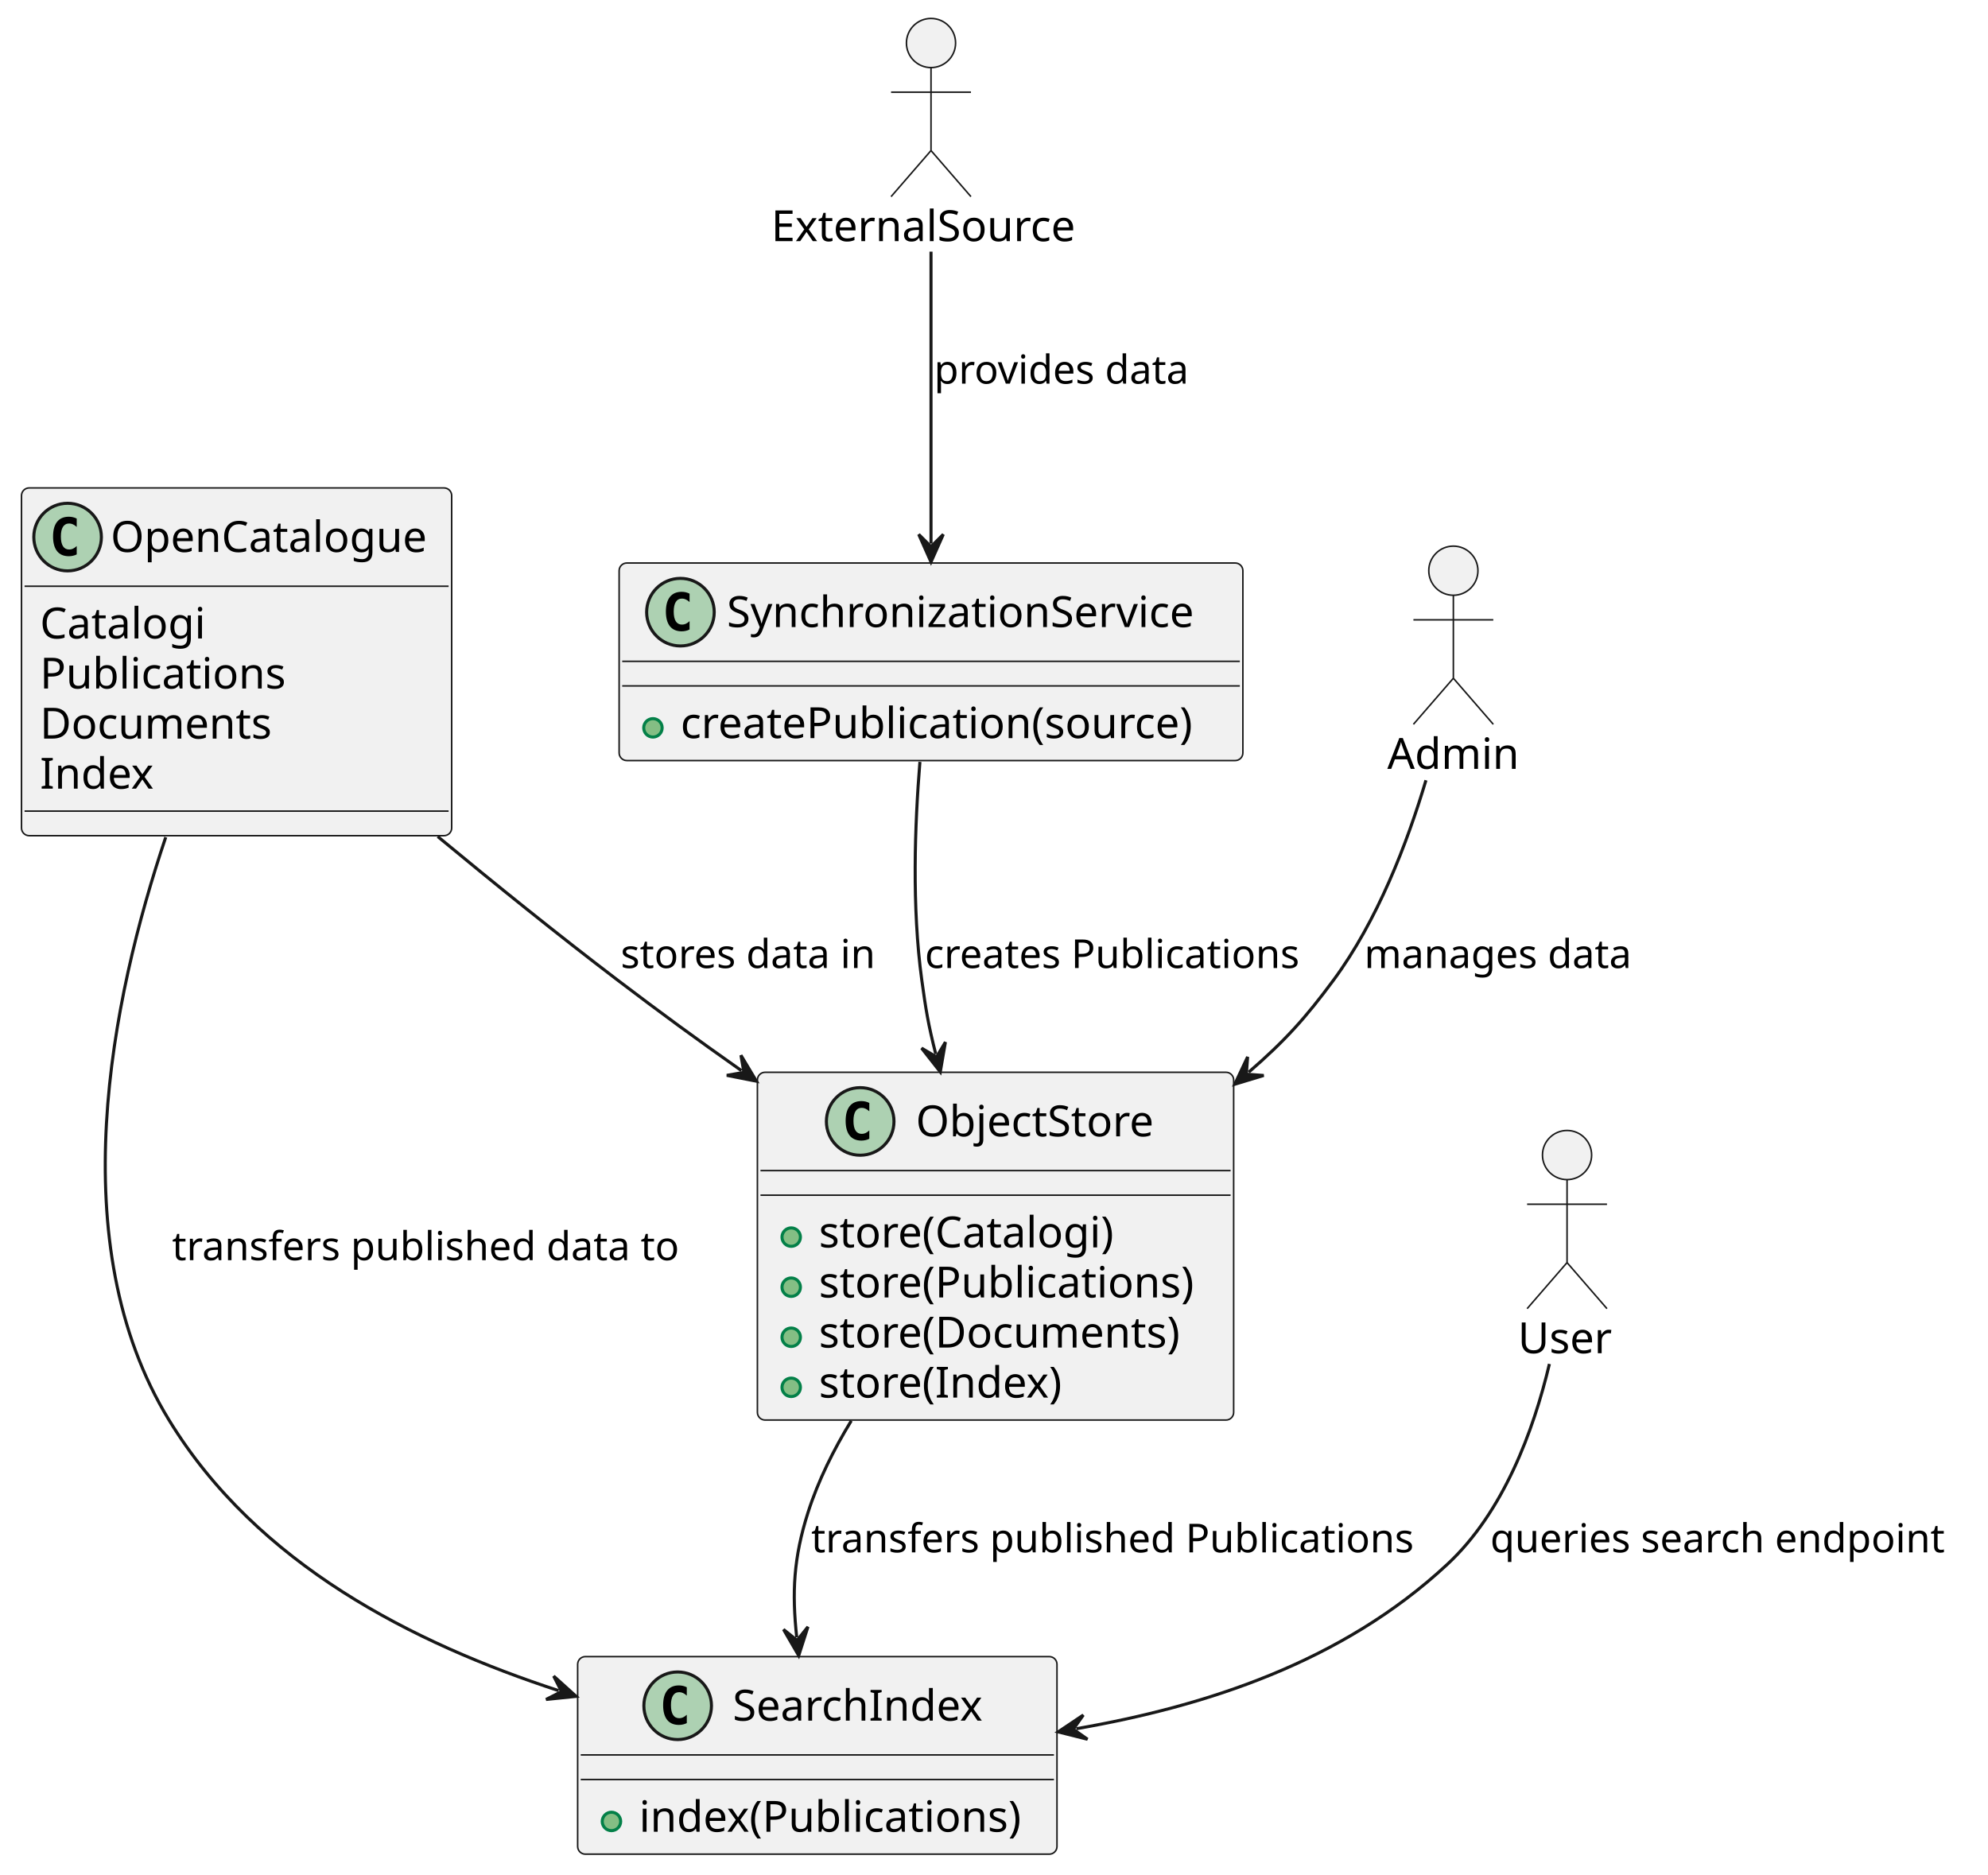
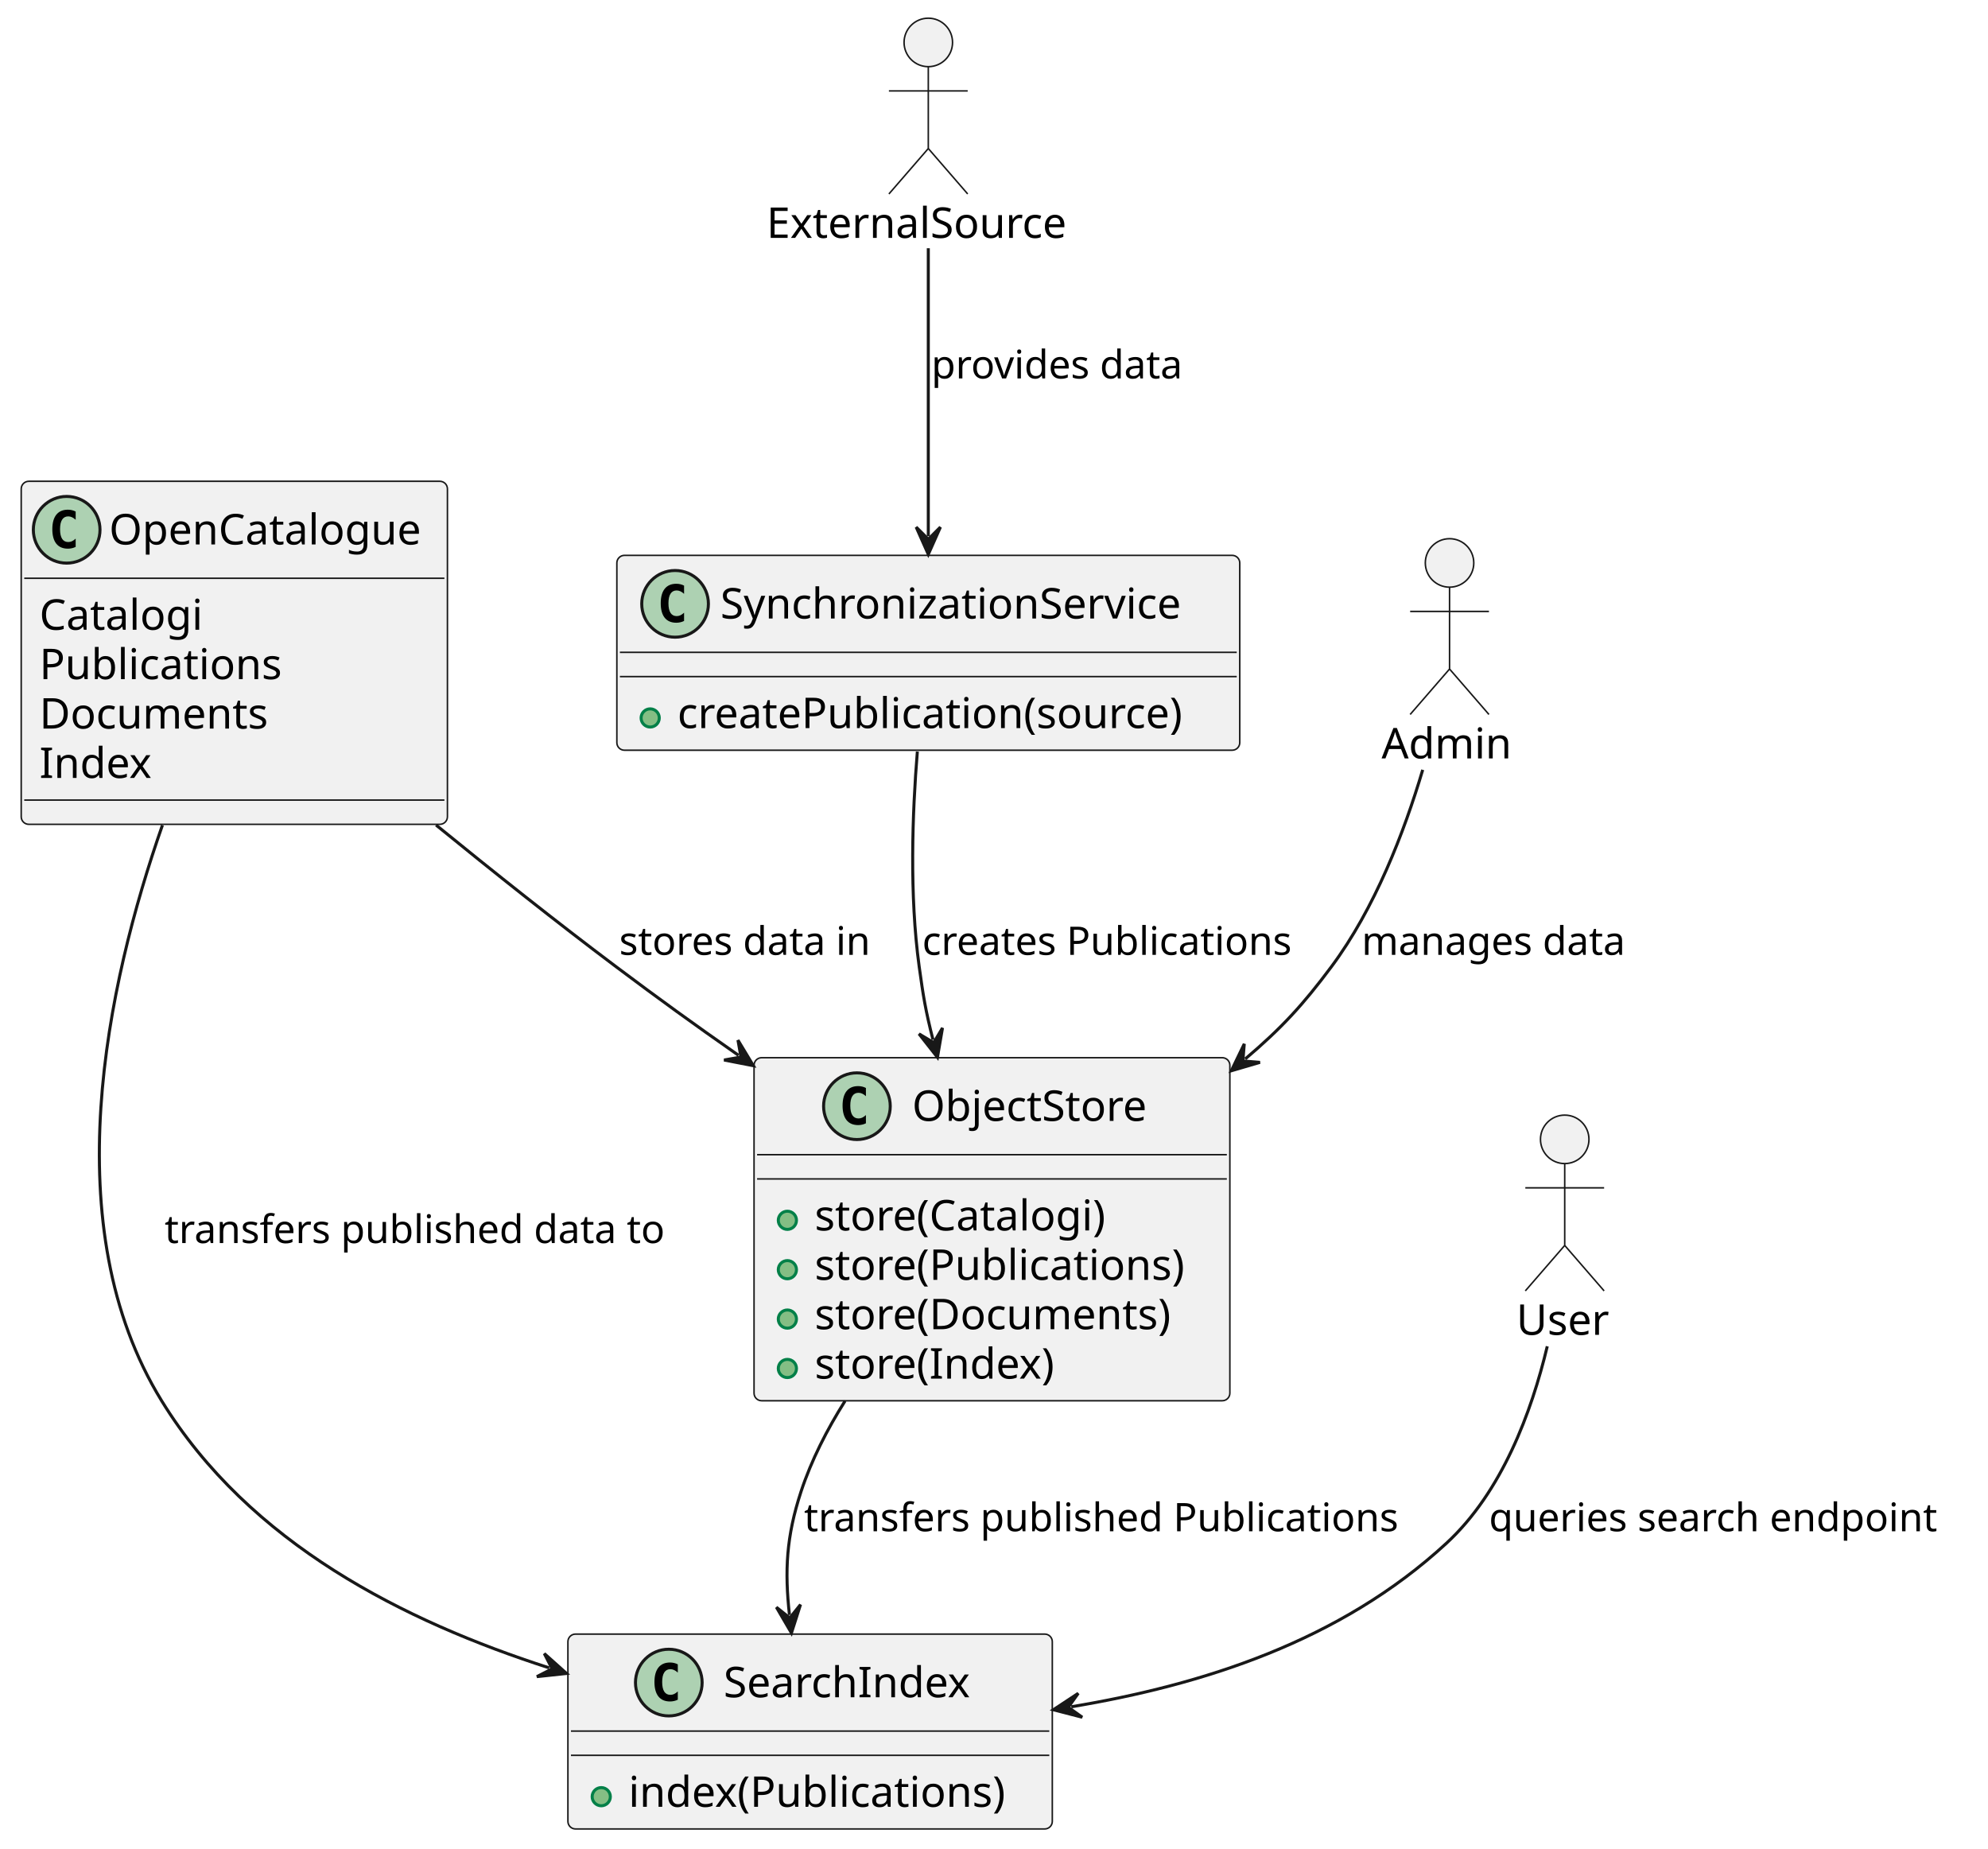
- <svg xmlns="http://www.w3.org/2000/svg" contentStyleType="text/css" height="610px" preserveAspectRatio="none" style="width:647px;height:610px;background:#FFFFFF;" version="1.1" viewBox="0 0 647 610" width="647px" zoomAndPan="magnify">
+ <svg xmlns="http://www.w3.org/2000/svg" contentStyleType="text/css" data-diagram-type="CLASS" height="610px" preserveAspectRatio="none" style="width:656px;height:610px;background:#FFFFFF;" version="1.1" viewBox="0 0 656 610" width="656px" zoomAndPan="magnify">
  <defs />
  <g>
-     <g id="elem_OpenCatalogue">
-       <rect codeLine="5" fill="#F1F1F1" height="113.188" id="OpenCatalogue" rx="2.5" ry="2.5" style="stroke:#181818;stroke-width:0.5;" width="140" x="7" y="158.8" />
-       <ellipse cx="22" cy="174.8" fill="#ADD1B2" rx="11" ry="11" style="stroke:#181818;stroke-width:1.0;" />
+     <g class="entity" data-entity="OpenCatalogue" data-source-line="5" data-uid="ent0002" id="entity_OpenCatalogue">
+       <rect fill="#F1F1F1" height="113.188" rx="2.5" ry="2.5" style="stroke:#181818;stroke-width:0.5;" width="140.644" x="7" y="158.8" />
+       <ellipse cx="22" cy="174.8" fill="#ADD1B2" rx="11" ry="11" style="stroke:#181818;stroke-width:1;" />
      <path d="M24.969,180.441 Q24.391,180.738 23.75,180.878 Q23.109,181.034 22.406,181.034 Q19.906,181.034 18.578,179.394 Q17.266,177.738 17.266,174.613 Q17.266,171.488 18.578,169.831 Q19.906,168.175 22.406,168.175 Q23.109,168.175 23.75,168.331 Q24.406,168.488 24.969,168.784 L24.969,171.503 Q24.344,170.925 23.75,170.659 Q23.156,170.378 22.531,170.378 Q21.188,170.378 20.5,171.456 Q19.812,172.519 19.812,174.613 Q19.812,176.706 20.5,177.784 Q21.188,178.847 22.531,178.847 Q23.156,178.847 23.75,178.581 Q24.344,178.3 24.969,177.722 L24.969,180.441 Z " fill="#000000" />
-       <text fill="#000000" font-family="sans-serif" font-size="14" lengthAdjust="spacing" textLength="108" x="36" y="179.647">OpenCatalogue</text>
-       <line style="stroke:#181818;stroke-width:0.5;" x1="8" x2="146" y1="190.8" y2="190.8" />
-       <text fill="#000000" font-family="sans-serif" font-size="14" lengthAdjust="spacing" textLength="55" x="13" y="207.795">Catalogi</text>
-       <text fill="#000000" font-family="sans-serif" font-size="14" lengthAdjust="spacing" textLength="83" x="13" y="224.092">Publications</text>
-       <text fill="#000000" font-family="sans-serif" font-size="14" lengthAdjust="spacing" textLength="81" x="13" y="240.389">Documents</text>
-       <text fill="#000000" font-family="sans-serif" font-size="14" lengthAdjust="spacing" textLength="37" x="13" y="256.686">Index</text>
-       <line style="stroke:#181818;stroke-width:0.5;" x1="8" x2="146" y1="263.988" y2="263.988" />
+       <text fill="#000000" font-family="sans-serif" font-size="14" lengthAdjust="spacing" textLength="108.644" x="36" y="179.647">OpenCatalogue</text>
+       <line style="stroke:#181818;stroke-width:0.5;" x1="8" x2="146.644" y1="190.8" y2="190.8" />
+       <text fill="#000000" font-family="sans-serif" font-size="14" lengthAdjust="spacing" textLength="57.654" x="13" y="207.795">Catalogi</text>
+       <text fill="#000000" font-family="sans-serif" font-size="14" lengthAdjust="spacing" textLength="84.369" x="13" y="224.092">Publications</text>
+       <text fill="#000000" font-family="sans-serif" font-size="14" lengthAdjust="spacing" textLength="79.823" x="13" y="240.389">Documents</text>
+       <text fill="#000000" font-family="sans-serif" font-size="14" lengthAdjust="spacing" textLength="38.787" x="13" y="256.686">Index</text>
+       <line style="stroke:#181818;stroke-width:0.5;" x1="8" x2="146.644" y1="263.988" y2="263.988" />
    </g>
-     <g id="elem_ObjectStore">
-       <rect codeLine="12" fill="#F1F1F1" height="113.188" id="ObjectStore" rx="2.5" ry="2.5" style="stroke:#181818;stroke-width:0.5;" width="155" x="246.5" y="348.99" />
-       <ellipse cx="279.95" cy="364.99" fill="#ADD1B2" rx="11" ry="11" style="stroke:#181818;stroke-width:1.0;" />
-       <path d="M282.919,370.631 Q282.341,370.928 281.7,371.068 Q281.059,371.224 280.356,371.224 Q277.856,371.224 276.528,369.584 Q275.216,367.928 275.216,364.803 Q275.216,361.678 276.528,360.021 Q277.856,358.365 280.356,358.365 Q281.059,358.365 281.7,358.521 Q282.356,358.678 282.919,358.974 L282.919,361.693 Q282.294,361.115 281.7,360.849 Q281.106,360.568 280.481,360.568 Q279.137,360.568 278.45,361.646 Q277.762,362.709 277.762,364.803 Q277.762,366.896 278.45,367.974 Q279.137,369.037 280.481,369.037 Q281.106,369.037 281.7,368.771 Q282.294,368.49 282.919,367.912 L282.919,370.631 Z " fill="#000000" />
-       <text fill="#000000" font-family="sans-serif" font-size="14" lengthAdjust="spacing" textLength="82" x="298.05" y="369.837">ObjectStore</text>
-       <line style="stroke:#181818;stroke-width:0.5;" x1="247.5" x2="400.5" y1="380.99" y2="380.99" />
-       <line style="stroke:#181818;stroke-width:0.5;" x1="247.5" x2="400.5" y1="388.99" y2="388.99" />
-       <ellipse cx="257.5" cy="402.638" fill="#84BE84" rx="3" ry="3" style="stroke:#038048;stroke-width:1.0;" />
-       <text fill="#000000" font-family="sans-serif" font-size="14" lengthAdjust="spacing" textLength="101" x="266.5" y="405.985">store(Catalogi)</text>
-       <ellipse cx="257.5" cy="418.935" fill="#84BE84" rx="3" ry="3" style="stroke:#038048;stroke-width:1.0;" />
-       <text fill="#000000" font-family="sans-serif" font-size="14" lengthAdjust="spacing" textLength="129" x="266.5" y="422.282">store(Publications)</text>
-       <ellipse cx="257.5" cy="435.232" fill="#84BE84" rx="3" ry="3" style="stroke:#038048;stroke-width:1.0;" />
-       <text fill="#000000" font-family="sans-serif" font-size="14" lengthAdjust="spacing" textLength="127" x="266.5" y="438.579">store(Documents)</text>
-       <ellipse cx="257.5" cy="451.529" fill="#84BE84" rx="3" ry="3" style="stroke:#038048;stroke-width:1.0;" />
-       <text fill="#000000" font-family="sans-serif" font-size="14" lengthAdjust="spacing" textLength="83" x="266.5" y="454.876">store(Index)</text>
+     <g class="entity" data-entity="ObjectStore" data-source-line="12" data-uid="ent0003" id="entity_ObjectStore">
+       <rect fill="#F1F1F1" height="113.188" rx="2.5" ry="2.5" style="stroke:#181818;stroke-width:0.5;" width="157.011" x="248.82" y="348.99" />
+       <ellipse cx="282.767" cy="364.99" fill="#ADD1B2" rx="11" ry="11" style="stroke:#181818;stroke-width:1;" />
+       <path d="M285.736,370.631 Q285.158,370.928 284.517,371.068 Q283.876,371.224 283.173,371.224 Q280.673,371.224 279.345,369.584 Q278.033,367.928 278.033,364.803 Q278.033,361.678 279.345,360.021 Q280.673,358.365 283.173,358.365 Q283.876,358.365 284.517,358.521 Q285.173,358.678 285.736,358.974 L285.736,361.693 Q285.111,361.115 284.517,360.849 Q283.923,360.568 283.298,360.568 Q281.954,360.568 281.267,361.646 Q280.579,362.709 280.579,364.803 Q280.579,366.896 281.267,367.974 Q281.954,369.037 283.298,369.037 Q283.923,369.037 284.517,368.771 Q285.111,368.49 285.736,367.912 L285.736,370.631 Z " fill="#000000" />
+       <text fill="#000000" font-family="sans-serif" font-size="14" lengthAdjust="spacing" textLength="82.906" x="300.978" y="369.837">ObjectStore</text>
+       <line style="stroke:#181818;stroke-width:0.5;" x1="249.82" x2="404.831" y1="380.99" y2="380.99" />
+       <line style="stroke:#181818;stroke-width:0.5;" x1="249.82" x2="404.831" y1="388.99" y2="388.99" />
+       <ellipse cx="259.82" cy="402.638" fill="#84BE84" rx="3" ry="3" style="stroke:#038048;stroke-width:1;" />
+       <text fill="#000000" font-family="sans-serif" font-size="14" lengthAdjust="spacing" textLength="104.296" x="268.82" y="405.985">store(Catalogi)</text>
+       <ellipse cx="259.82" cy="418.935" fill="#84BE84" rx="3" ry="3" style="stroke:#038048;stroke-width:1;" />
+       <text fill="#000000" font-family="sans-serif" font-size="14" lengthAdjust="spacing" textLength="131.011" x="268.82" y="422.282">store(Publications)</text>
+       <ellipse cx="259.82" cy="435.232" fill="#84BE84" rx="3" ry="3" style="stroke:#038048;stroke-width:1;" />
+       <text fill="#000000" font-family="sans-serif" font-size="14" lengthAdjust="spacing" textLength="126.465" x="268.82" y="438.579">store(Documents)</text>
+       <ellipse cx="259.82" cy="451.529" fill="#84BE84" rx="3" ry="3" style="stroke:#038048;stroke-width:1;" />
+       <text fill="#000000" font-family="sans-serif" font-size="14" lengthAdjust="spacing" textLength="85.429" x="268.82" y="454.876">store(Index)</text>
    </g>
-     <g id="elem_SearchIndex">
-       <rect codeLine="19" fill="#F1F1F1" height="64.297" id="SearchIndex" rx="2.5" ry="2.5" style="stroke:#181818;stroke-width:0.5;" width="156" x="188" y="539.17" />
-       <ellipse cx="220.55" cy="555.17" fill="#ADD1B2" rx="11" ry="11" style="stroke:#181818;stroke-width:1.0;" />
-       <path d="M223.519,560.811 Q222.941,561.107 222.3,561.248 Q221.659,561.404 220.956,561.404 Q218.456,561.404 217.128,559.764 Q215.816,558.107 215.816,554.982 Q215.816,551.857 217.128,550.201 Q218.456,548.545 220.956,548.545 Q221.659,548.545 222.3,548.701 Q222.956,548.857 223.519,549.154 L223.519,551.873 Q222.894,551.295 222.3,551.029 Q221.706,550.748 221.081,550.748 Q219.738,550.748 219.05,551.826 Q218.363,552.889 218.363,554.982 Q218.363,557.076 219.05,558.154 Q219.738,559.217 221.081,559.217 Q221.706,559.217 222.3,558.951 Q222.894,558.67 223.519,558.092 L223.519,560.811 Z " fill="#000000" />
-       <text fill="#000000" font-family="sans-serif" font-size="14" lengthAdjust="spacing" textLength="85" x="238.45" y="560.017">SearchIndex</text>
-       <line style="stroke:#181818;stroke-width:0.5;" x1="189" x2="343" y1="571.17" y2="571.17" />
-       <line style="stroke:#181818;stroke-width:0.5;" x1="189" x2="343" y1="579.17" y2="579.17" />
-       <ellipse cx="199" cy="592.818" fill="#84BE84" rx="3" ry="3" style="stroke:#038048;stroke-width:1.0;" />
-       <text fill="#000000" font-family="sans-serif" font-size="14" lengthAdjust="spacing" textLength="130" x="208" y="596.165">index(Publications)</text>
+     <g class="entity" data-entity="SearchIndex" data-source-line="19" data-uid="ent0004" id="entity_SearchIndex">
+       <rect fill="#F1F1F1" height="64.297" rx="2.5" ry="2.5" style="stroke:#181818;stroke-width:0.5;" width="159.841" x="187.4" y="539.17" />
+       <ellipse cx="220.692" cy="555.17" fill="#ADD1B2" rx="11" ry="11" style="stroke:#181818;stroke-width:1;" />
+       <path d="M223.661,560.811 Q223.082,561.107 222.442,561.248 Q221.801,561.404 221.098,561.404 Q218.598,561.404 217.27,559.764 Q215.957,558.107 215.957,554.982 Q215.957,551.857 217.27,550.201 Q218.598,548.545 221.098,548.545 Q221.801,548.545 222.442,548.701 Q223.098,548.857 223.661,549.154 L223.661,551.873 Q223.036,551.295 222.442,551.029 Q221.848,550.748 221.223,550.748 Q219.879,550.748 219.192,551.826 Q218.504,552.889 218.504,554.982 Q218.504,557.076 219.192,558.154 Q219.879,559.217 221.223,559.217 Q221.848,559.217 222.442,558.951 Q223.036,558.67 223.661,558.092 L223.661,560.811 Z " fill="#000000" />
+       <text fill="#000000" font-family="sans-serif" font-size="14" lengthAdjust="spacing" textLength="87.192" x="238.757" y="560.017">SearchIndex</text>
+       <line style="stroke:#181818;stroke-width:0.5;" x1="188.4" x2="346.241" y1="571.17" y2="571.17" />
+       <line style="stroke:#181818;stroke-width:0.5;" x1="188.4" x2="346.241" y1="579.17" y2="579.17" />
+       <ellipse cx="198.4" cy="592.818" fill="#84BE84" rx="3" ry="3" style="stroke:#038048;stroke-width:1;" />
+       <text fill="#000000" font-family="sans-serif" font-size="14" lengthAdjust="spacing" textLength="133.841" x="207.4" y="596.165">index(Publications)</text>
    </g>
-     <g id="elem_SynchronizationService">
-       <rect codeLine="23" fill="#F1F1F1" height="64.297" id="SynchronizationService" rx="2.5" ry="2.5" style="stroke:#181818;stroke-width:0.5;" width="203" x="201.5" y="183.24" />
-       <ellipse cx="221.45" cy="199.24" fill="#ADD1B2" rx="11" ry="11" style="stroke:#181818;stroke-width:1.0;" />
-       <path d="M224.419,204.881 Q223.841,205.178 223.2,205.318 Q222.559,205.474 221.856,205.474 Q219.356,205.474 218.028,203.834 Q216.716,202.178 216.716,199.053 Q216.716,195.928 218.028,194.271 Q219.356,192.615 221.856,192.615 Q222.559,192.615 223.2,192.771 Q223.856,192.928 224.419,193.224 L224.419,195.943 Q223.794,195.365 223.2,195.099 Q222.606,194.818 221.981,194.818 Q220.637,194.818 219.95,195.896 Q219.262,196.959 219.262,199.053 Q219.262,201.146 219.95,202.224 Q220.637,203.287 221.981,203.287 Q222.606,203.287 223.2,203.021 Q223.794,202.74 224.419,202.162 L224.419,204.881 Z " fill="#000000" />
-       <text fill="#000000" font-family="sans-serif" font-size="14" lengthAdjust="spacing" textLength="160" x="236.55" y="204.087">SynchronizationService</text>
-       <line style="stroke:#181818;stroke-width:0.5;" x1="202.5" x2="403.5" y1="215.24" y2="215.24" />
-       <line style="stroke:#181818;stroke-width:0.5;" x1="202.5" x2="403.5" y1="223.24" y2="223.24" />
-       <ellipse cx="212.5" cy="236.888" fill="#84BE84" rx="3" ry="3" style="stroke:#038048;stroke-width:1.0;" />
-       <text fill="#000000" font-family="sans-serif" font-size="14" lengthAdjust="spacing" textLength="177" x="221.5" y="240.235">createPublication(source)</text>
+     <g class="entity" data-entity="SynchronizationService" data-source-line="23" data-uid="ent0005" id="entity_SynchronizationService">
+       <rect fill="#F1F1F1" height="64.297" rx="2.5" ry="2.5" style="stroke:#181818;stroke-width:0.5;" width="205.546" x="203.55" y="183.24" />
+       <ellipse cx="222.762" cy="199.24" fill="#ADD1B2" rx="11" ry="11" style="stroke:#181818;stroke-width:1;" />
+       <path d="M225.731,204.881 Q225.153,205.178 224.512,205.318 Q223.871,205.474 223.168,205.474 Q220.668,205.474 219.34,203.834 Q218.028,202.178 218.028,199.053 Q218.028,195.928 219.34,194.271 Q220.668,192.615 223.168,192.615 Q223.871,192.615 224.512,192.771 Q225.168,192.928 225.731,193.224 L225.731,195.943 Q225.106,195.365 224.512,195.099 Q223.918,194.818 223.293,194.818 Q221.95,194.818 221.262,195.896 Q220.575,196.959 220.575,199.053 Q220.575,201.146 221.262,202.224 Q221.95,203.287 223.293,203.287 Q223.918,203.287 224.512,203.021 Q225.106,202.74 225.731,202.162 L225.731,204.881 Z " fill="#000000" />
+       <text fill="#000000" font-family="sans-serif" font-size="14" lengthAdjust="spacing" textLength="164.185" x="237.698" y="204.087">SynchronizationService</text>
+       <line style="stroke:#181818;stroke-width:0.5;" x1="204.55" x2="408.096" y1="215.24" y2="215.24" />
+       <line style="stroke:#181818;stroke-width:0.5;" x1="204.55" x2="408.096" y1="223.24" y2="223.24" />
+       <ellipse cx="214.55" cy="236.888" fill="#84BE84" rx="3" ry="3" style="stroke:#038048;stroke-width:1;" />
+       <text fill="#000000" font-family="sans-serif" font-size="14" lengthAdjust="spacing" textLength="179.546" x="223.55" y="240.235">createPublication(source)</text>
    </g>
-     <g id="elem_User">
-       <ellipse cx="510" cy="375.93" fill="#F1F1F1" rx="8" ry="8" style="stroke:#181818;stroke-width:0.5;" />
-       <path d="M510,383.93 L510,410.93 M497,391.93 L523,391.93 M510,410.93 L497,425.93 M510,410.93 L523,425.93 " fill="none" style="stroke:#181818;stroke-width:0.5;" />
-       <text fill="#000000" font-family="sans-serif" font-size="14" lengthAdjust="spacing" textLength="32" x="494" y="440.425">User</text>
+     <g class="entity" data-entity="User" data-source-line="27" data-uid="ent0006" id="entity_User">
+       <ellipse cx="516.325" cy="375.93" fill="#F1F1F1" rx="8" ry="8" style="stroke:#181818;stroke-width:0.5;" />
+       <path d="M516.325,383.93 L516.325,410.93 M503.325,391.93 L529.325,391.93 M516.325,410.93 L503.325,425.93 M516.325,410.93 L529.325,425.93 " fill="none" style="stroke:#181818;stroke-width:0.5;" />
+       <text fill="#000000" font-family="sans-serif" font-size="14" lengthAdjust="spacing" textLength="31.91" x="500.37" y="440.425">User</text>
    </g>
-     <g id="elem_Admin">
-       <ellipse cx="473" cy="185.74" fill="#F1F1F1" rx="8" ry="8" style="stroke:#181818;stroke-width:0.5;" />
-       <path d="M473,193.74 L473,220.74 M460,201.74 L486,201.74 M473,220.74 L460,235.74 M473,220.74 L486,235.74 " fill="none" style="stroke:#181818;stroke-width:0.5;" />
-       <text fill="#000000" font-family="sans-serif" font-size="14" lengthAdjust="spacing" textLength="43" x="451.5" y="250.235">Admin</text>
+     <g class="entity" data-entity="Admin" data-source-line="28" data-uid="ent0007" id="entity_Admin">
+       <ellipse cx="478.322" cy="185.74" fill="#F1F1F1" rx="8" ry="8" style="stroke:#181818;stroke-width:0.5;" />
+       <path d="M478.322,193.74 L478.322,220.74 M465.322,201.74 L491.322,201.74 M478.322,220.74 L465.322,235.74 M478.322,220.74 L491.322,235.74 " fill="none" style="stroke:#181818;stroke-width:0.5;" />
+       <text fill="#000000" font-family="sans-serif" font-size="14" lengthAdjust="spacing" textLength="44.864" x="455.89" y="250.235">Admin</text>
    </g>
-     <g id="elem_ExternalSource">
-       <ellipse cx="303" cy="14" fill="#F1F1F1" rx="8" ry="8" style="stroke:#181818;stroke-width:0.5;" />
-       <path d="M303,22 L303,49 M290,30 L316,30 M303,49 L290,64 M303,49 L316,64 " fill="none" style="stroke:#181818;stroke-width:0.5;" />
-       <text fill="#000000" font-family="sans-serif" font-size="14" lengthAdjust="spacing" textLength="104" x="251" y="78.495">ExternalSource</text>
+     <g class="entity" data-entity="ExternalSource" data-source-line="29" data-uid="ent0008" id="entity_ExternalSource">
+       <ellipse cx="306.321" cy="14" fill="#F1F1F1" rx="8" ry="8" style="stroke:#181818;stroke-width:0.5;" />
+       <path d="M306.321,22 L306.321,49 M293.321,30 L319.321,30 M306.321,49 L293.321,64 M306.321,49 L319.321,64 " fill="none" style="stroke:#181818;stroke-width:0.5;" />
+       <text fill="#000000" font-family="sans-serif" font-size="14" lengthAdjust="spacing" textLength="106.723" x="252.96" y="78.495">ExternalSource</text>
    </g>
-     <g id="link_OpenCatalogue_ObjectStore">
-       <path codeLine="32" d="M142.46,272.27 C161.12,287.72 181.64,304.28 201,318.99 C215.4,329.92 226.133,337.777 241.293,348.447 " fill="none" id="OpenCatalogue-to-ObjectStore" style="stroke:#181818;stroke-width:1.0;" />
-       <polygon fill="#181818" points="246.2,351.9,241.142,343.449,242.111,349.022,236.538,349.991,246.2,351.9" style="stroke:#181818;stroke-width:1.0;" />
-       <text fill="#000000" font-family="sans-serif" font-size="13" lengthAdjust="spacing" textLength="88" x="202" y="315.057">stores data in</text>
+     <g class="link" data-entity-1="OpenCatalogue" data-entity-2="ObjectStore" data-source-line="32" data-uid="lnk9" id="link_OpenCatalogue_ObjectStore">
+       <path codeLine="32" d="M143.89,272.23 C162.85,287.69 183.69,304.26 203.32,318.99 C217.76,329.82 228.501,337.595 243.681,348.195 " fill="none" id="OpenCatalogue-to-ObjectStore" style="stroke:#181818;stroke-width:1;" />
+       <polygon fill="#181818" points="248.6,351.63,243.511,343.198,244.5,348.767,238.931,349.757,248.6,351.63" style="stroke:#181818;stroke-width:1;" />
+       <text fill="#000000" font-family="sans-serif" font-size="13" lengthAdjust="spacing" textLength="89.337" x="204.32" y="315.057">stores data in</text>
    </g>
-     <g id="link_OpenCatalogue_SearchIndex">
-       <path codeLine="33" d="M53.94,272.48 C36.15,325.34 19.93,404.78 55,462.17 C83.76,509.24 134.527,534.796 181.807,550.246 " fill="none" id="OpenCatalogue-to-SearchIndex" style="stroke:#181818;stroke-width:1.0;" />
-       <polygon fill="#181818" points="187.51,552.11,180.198,545.512,182.757,550.557,177.713,553.117,187.51,552.11" style="stroke:#181818;stroke-width:1.0;" />
-       <text fill="#000000" font-family="sans-serif" font-size="13" lengthAdjust="spacing" textLength="172" x="56" y="410.147">transfers published data to</text>
+     <g class="link" data-entity-1="OpenCatalogue" data-entity-2="SearchIndex" data-source-line="33" data-uid="lnk10" id="link_OpenCatalogue_SearchIndex">
+       <path codeLine="33" d="M53.6,272.26 C35.13,325.13 18,404.75 53.32,462.17 C82.38,509.42 133.459,534.942 181.239,550.322 " fill="none" id="OpenCatalogue-to-SearchIndex" style="stroke:#181818;stroke-width:1;" />
+       <polygon fill="#181818" points="186.95,552.16,179.608,545.595,182.19,550.628,177.157,553.21,186.95,552.16" style="stroke:#181818;stroke-width:1;" />
+       <text fill="#000000" font-family="sans-serif" font-size="13" lengthAdjust="spacing" textLength="176.071" x="54.32" y="410.147">transfers published data to</text>
    </g>
-     <g id="link_SynchronizationService_ObjectStore">
-       <path codeLine="35" d="M299.39,247.97 C297.72,268.33 296.75,295.33 300,318.99 C301.35,328.77 302.045,333.194 304.545,343.054 " fill="none" id="SynchronizationService-to-ObjectStore" style="stroke:#181818;stroke-width:1.0;" />
-       <polygon fill="#181818" points="306.02,348.87,307.685,339.163,304.791,344.023,299.931,341.129,306.02,348.87" style="stroke:#181818;stroke-width:1.0;" />
-       <text fill="#000000" font-family="sans-serif" font-size="13" lengthAdjust="spacing" textLength="128" x="301" y="315.057">creates Publications</text>
+     <g class="link" data-entity-1="SynchronizationService" data-entity-2="ObjectStore" data-source-line="35" data-uid="lnk11" id="link_SynchronizationService_ObjectStore">
+       <path codeLine="35" d="M302.71,247.97 C301.04,268.33 300.07,295.33 303.32,318.99 C304.67,328.77 305.365,333.194 307.865,343.054 " fill="none" id="SynchronizationService-to-ObjectStore" style="stroke:#181818;stroke-width:1;" />
+       <polygon fill="#181818" points="309.34,348.87,311.005,339.163,308.111,344.023,303.251,341.129,309.34,348.87" style="stroke:#181818;stroke-width:1;" />
+       <text fill="#000000" font-family="sans-serif" font-size="13" lengthAdjust="spacing" textLength="130.8" x="304.32" y="315.057">creates Publications</text>
    </g>
-     <g id="link_ObjectStore_SearchIndex">
-       <path codeLine="36" d="M277.05,462.41 C271.29,471.84 266.28,481.92 263,492.17 C258.24,507.04 257.725,518.365 259.295,532.885 " fill="none" id="ObjectStore-to-SearchIndex" style="stroke:#181818;stroke-width:1.0;" />
-       <polygon fill="#181818" points="259.94,538.85,262.949,529.472,259.402,533.879,254.996,530.332,259.94,538.85" style="stroke:#181818;stroke-width:1.0;" />
-       <text fill="#000000" font-family="sans-serif" font-size="13" lengthAdjust="spacing" textLength="202" x="264" y="505.237">transfers published Publications</text>
+     <g class="link" data-entity-1="ObjectStore" data-entity-2="SearchIndex" data-source-line="36" data-uid="lnk12" id="link_ObjectStore_SearchIndex">
+       <path codeLine="36" d="M278.85,462.25 C272.89,471.71 267.72,481.83 264.32,492.17 C259.45,507.01 258.904,518.316 260.504,532.856 " fill="none" id="ObjectStore-to-SearchIndex" style="stroke:#181818;stroke-width:1;" />
+       <polygon fill="#181818" points="261.16,538.82,264.152,529.437,260.613,533.85,256.2,530.312,261.16,538.82" style="stroke:#181818;stroke-width:1;" />
+       <text fill="#000000" font-family="sans-serif" font-size="13" lengthAdjust="spacing" textLength="207.949" x="265.32" y="505.237">transfers published Publications</text>
    </g>
-     <g id="link_User_SearchIndex">
-       <path codeLine="38" d="M504.26,443.92 C499.07,465.72 489.29,492.18 471,509.17 C436.72,541.03 392.431,555.312 350.291,562.642 " fill="none" id="User-to-SearchIndex" style="stroke:#181818;stroke-width:1.0;" />
-       <polygon fill="#181818" points="344.38,563.67,353.932,566.068,349.306,562.813,352.561,558.187,344.38,563.67" style="stroke:#181818;stroke-width:1.0;" />
-       <text fill="#000000" font-family="sans-serif" font-size="13" lengthAdjust="spacing" textLength="154" x="485" y="505.237">queries search endpoint</text>
+     <g class="link" data-entity-1="User" data-entity-2="SearchIndex" data-source-line="38" data-uid="lnk13" id="link_User_SearchIndex">
+       <path codeLine="38" d="M510.57,444.21 C505.37,465.98 495.59,492.31 477.32,509.17 C442.17,541.63 396.658,555.964 353.498,563.154 " fill="none" id="User-to-SearchIndex" style="stroke:#181818;stroke-width:1;" />
+       <polygon fill="#181818" points="347.58,564.14,357.115,566.607,352.512,563.318,355.8,558.716,347.58,564.14" style="stroke:#181818;stroke-width:1;" />
+       <text fill="#000000" font-family="sans-serif" font-size="13" lengthAdjust="spacing" textLength="157.593" x="491.32" y="505.237">queries search endpoint</text>
    </g>
-     <g id="link_Admin_ObjectStore">
-       <path codeLine="39" d="M464.08,253.95 C457.94,274.52 448.27,299.68 434,318.99 C424.94,331.25 418.218,338.735 406.388,348.965 " fill="none" id="Admin-to-ObjectStore" style="stroke:#181818;stroke-width:1.0;" />
-       <polygon fill="#181818" points="401.85,352.89,411.274,350.029,405.632,349.62,406.041,343.978,401.85,352.89" style="stroke:#181818;stroke-width:1.0;" />
-       <text fill="#000000" font-family="sans-serif" font-size="13" lengthAdjust="spacing" textLength="93" x="444" y="315.057">manages data</text>
+     <g class="link" data-entity-1="Admin" data-entity-2="ObjectStore" data-source-line="39" data-uid="lnk14" id="link_Admin_ObjectStore">
+       <path codeLine="39" d="M469.47,254 C463.35,274.58 453.67,299.74 439.32,318.99 C430.03,331.44 423.035,339.108 410.885,349.418 " fill="none" id="Admin-to-ObjectStore" style="stroke:#181818;stroke-width:1;" />
+       <polygon fill="#181818" points="406.31,353.3,415.76,350.527,410.122,350.065,410.584,344.427,406.31,353.3" style="stroke:#181818;stroke-width:1;" />
+       <text fill="#000000" font-family="sans-serif" font-size="13" lengthAdjust="spacing" textLength="93.272" x="449.32" y="315.057">manages data</text>
    </g>
-     <g id="link_ExternalSource_SynchronizationService">
-       <path codeLine="42" d="M303,81.9 C303,112.15 303,148.34 303,176.92 " fill="none" id="ExternalSource-to-SynchronizationService" style="stroke:#181818;stroke-width:1.0;" />
-       <polygon fill="#181818" points="303,182.92,307,173.92,303,177.92,299,173.92,303,182.92" style="stroke:#181818;stroke-width:1.0;" />
-       <text fill="#000000" font-family="sans-serif" font-size="13" lengthAdjust="spacing" textLength="87" x="304" y="124.867">provides data</text>
+     <g class="link" data-entity-1="ExternalSource" data-entity-2="SynchronizationService" data-source-line="42" data-uid="lnk15" id="link_ExternalSource_SynchronizationService">
+       <path codeLine="42" d="M306.32,81.9 C306.32,112.15 306.32,148.34 306.32,176.92 " fill="none" id="ExternalSource-to-SynchronizationService" style="stroke:#181818;stroke-width:1;" />
+       <polygon fill="#181818" points="306.32,182.92,310.32,173.92,306.32,177.92,302.32,173.92,306.32,182.92" style="stroke:#181818;stroke-width:1;" />
+       <text fill="#000000" font-family="sans-serif" font-size="13" lengthAdjust="spacing" textLength="89.293" x="307.32" y="124.867">provides data</text>
    </g>
  </g>
</svg>
